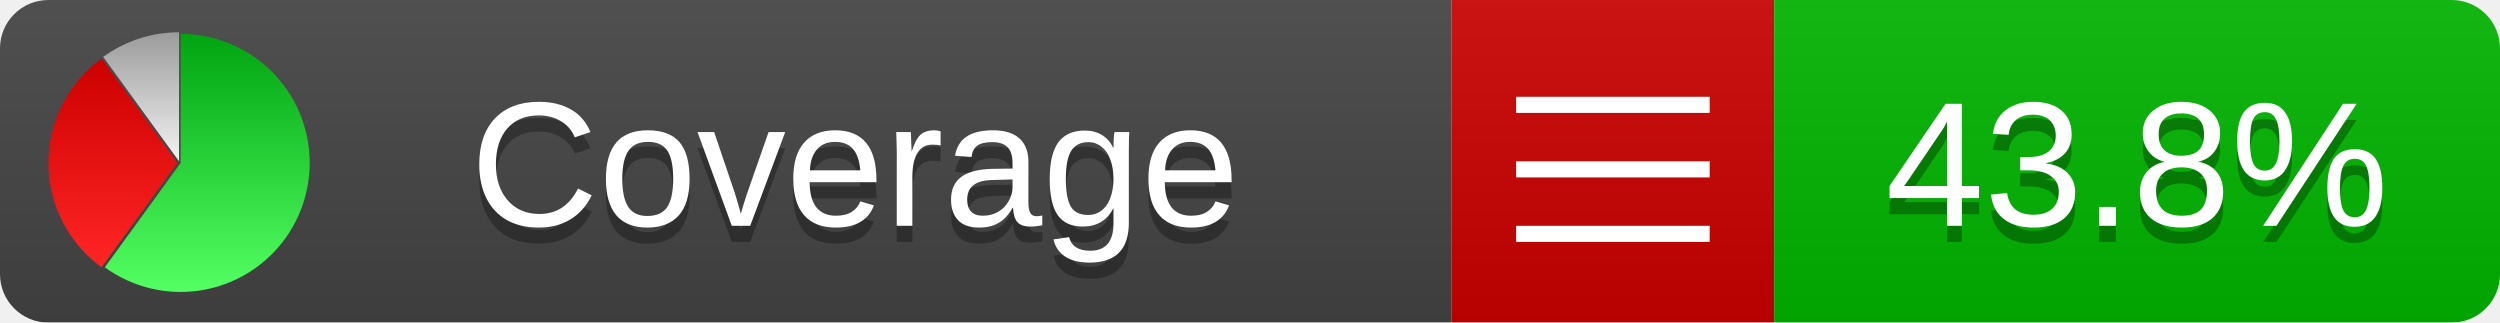
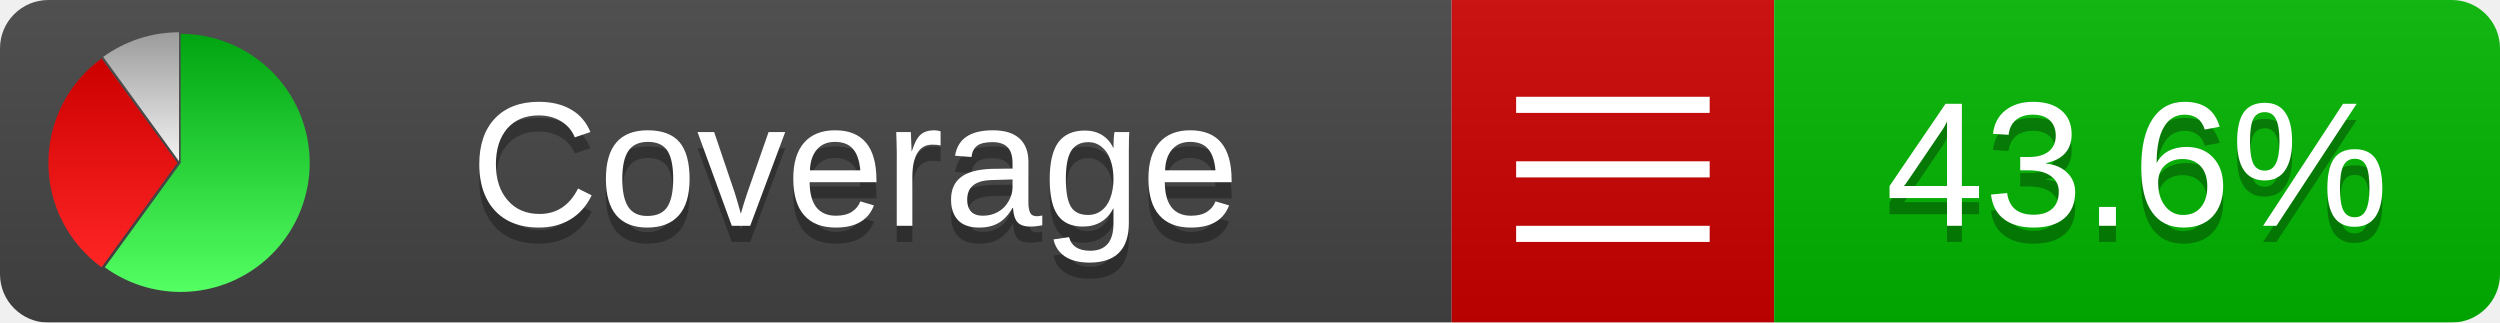
<svg xmlns="http://www.w3.org/2000/svg" xmlns:xlink="http://www.w3.org/1999/xlink" width="155" height="20">
  <style type="text/css">
          
            @keyframes fadeout {
              0 % { visibility: visible; opacity: 1; }
              40% { visibility: visible; opacity: 1; }
              50% { visibility: hidden; opacity: 0; }
              90% { visibility: hidden; opacity: 0; }
              100% { visibility: visible; opacity: 1; }
            }
            @keyframes fadein {
              0% { visibility: hidden; opacity: 0; }
              40% { visibility: hidden; opacity: 0; }
              50% { visibility: visible; opacity: 1; }
              90% { visibility: visible; opacity: 1; }
              100% { visibility: hidden; opacity: 0; }
            }
            .linecoverage {
                animation-duration: 10s;
                animation-name: fadeout;
                animation-iteration-count: infinite;
            }
            .branchcoverage {
                animation-duration: 10s;
                animation-name: fadein;
                animation-iteration-count: infinite;
            }
          
    </style>
  <defs>
    <linearGradient id="gradient" x2="0" y2="100%">
      <stop offset="0" stop-color="#bbb" stop-opacity=".1" />
      <stop offset="1" stop-opacity=".1" />
    </linearGradient>
    <linearGradient id="green" x2="0" y2="100%">
      <stop offset="0" stop-color="#00A410" />
      <stop offset="1" stop-color="#53FF63" />
    </linearGradient>
    <linearGradient id="red" x2="0" y2="100%">
      <stop offset="0" stop-color="#C00" />
      <stop offset="1" stop-color="#FF2525" />
    </linearGradient>
    <linearGradient id="gray" x2="0" y2="100%">
      <stop offset="0" stop-color="#9B9B9B" />
      <stop offset="1" stop-color="#F3F3F3" />
    </linearGradient>
    <mask id="mask">
      <rect width="155" height="20" rx="3" fill="#fff" />
    </mask>
    <g id="icon">
      <path style="fill:url(#green);" d="M205,202.5 l0,-200 a200,200 0 1,1 -117.558,361.803 z" />
      <path style="fill:url(#red);" d="M200,202.5 l-117.558,161.803 a200,200 0 0,1 0,-323.607 z" />
      <path style="fill:url(#gray);" d="M202.5,200 l-117.558,-161.803 a200,200 0 0,1 117.558,-38.196 z" />
    </g>
  </defs>
  <g mask="url(#mask)">
    <rect x="0" y="0" width="90" height="20" fill="#444" />
    <rect x="90" y="0" width="20" height="20" fill="#c00" />
    <rect x="110" y="0" width="45" height="20" fill="#00B600" />
    <rect x="0" y="0" width="155" height="20" fill="url(#gradient)" />
  </g>
  <g>
    <path class="" stroke="#fff" d="M94 6.5 h12 M94 10.5 h12 M94 14.5 h12" />
  </g>
  <g fill="#fff" text-anchor="middle" font-family="Verdana,Arial,Geneva,sans-serif" font-size="11">
    <a xlink:href="https://github.com/danielpalme/ReportGenerator" target="_top">
      <use xlink:href="#icon" transform="translate(3,2) scale(.04)" />
    </a>
    <text x="53" y="15" fill="#010101" fill-opacity=".3">Coverage</text>
    <text x="53" y="14" fill="#fff">Coverage</text>
-     <text class="" x="132.5" y="15" fill="#010101" fill-opacity=".3">43.8%</text>
-     <text class="" x="132.5" y="14">43.8%</text>
+     <text class="" x="132.5" y="15" fill="#010101" fill-opacity=".3">43.6%</text>
+     <text class="" x="132.5" y="14">43.6%</text>
  </g>
  <g>
    <rect class="" x="90" y="0" width="65" height="20" fill-opacity="0" />
  </g>
</svg>
